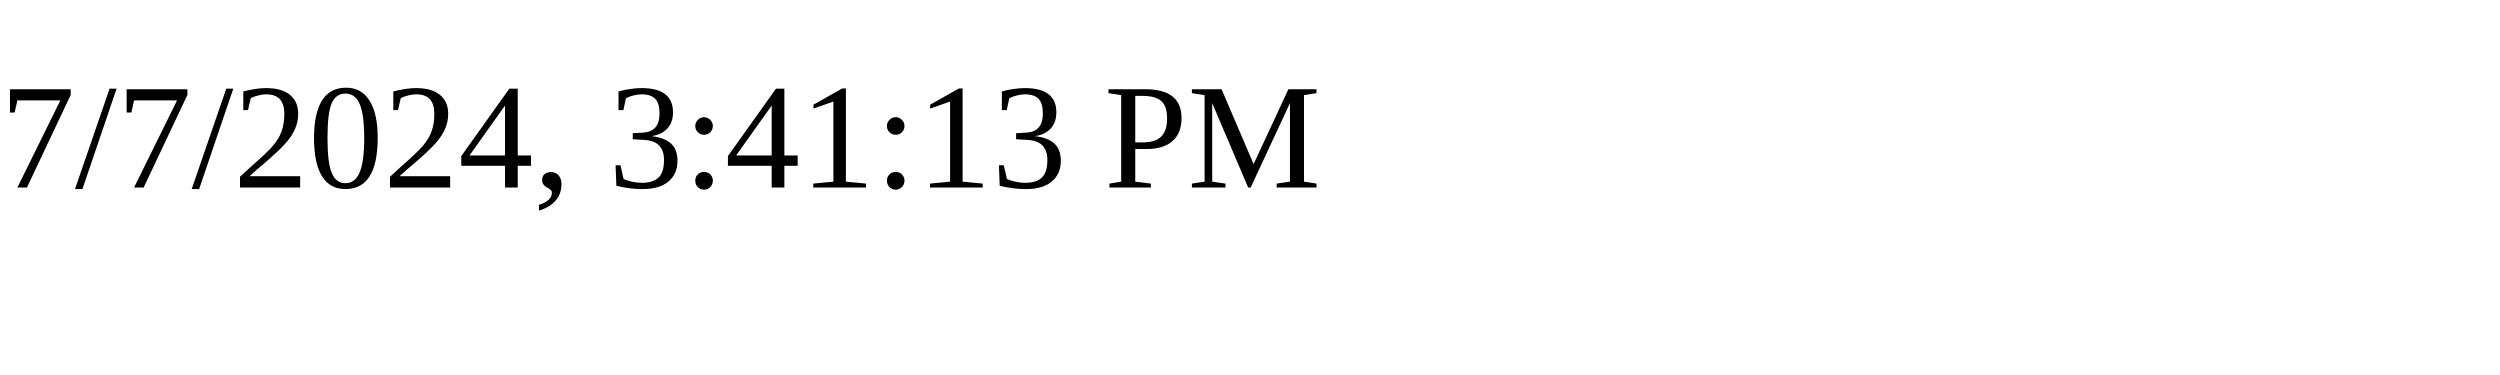
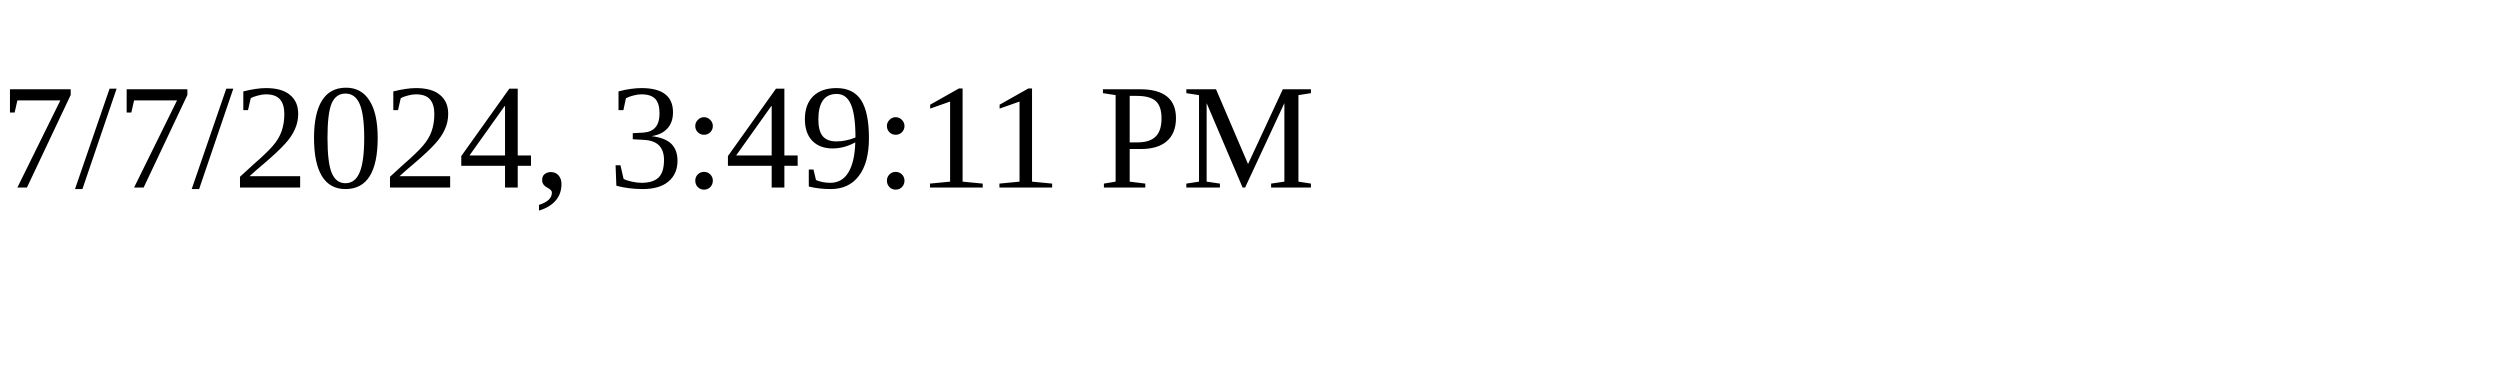
<svg xmlns="http://www.w3.org/2000/svg" height="30" width="200">
-   <text x="0" y="15">7/7/2024, 3:41:13 PM</text>
+   <text x="0" y="15">7/7/2024, 3:49:11 PM</text>
</svg>
